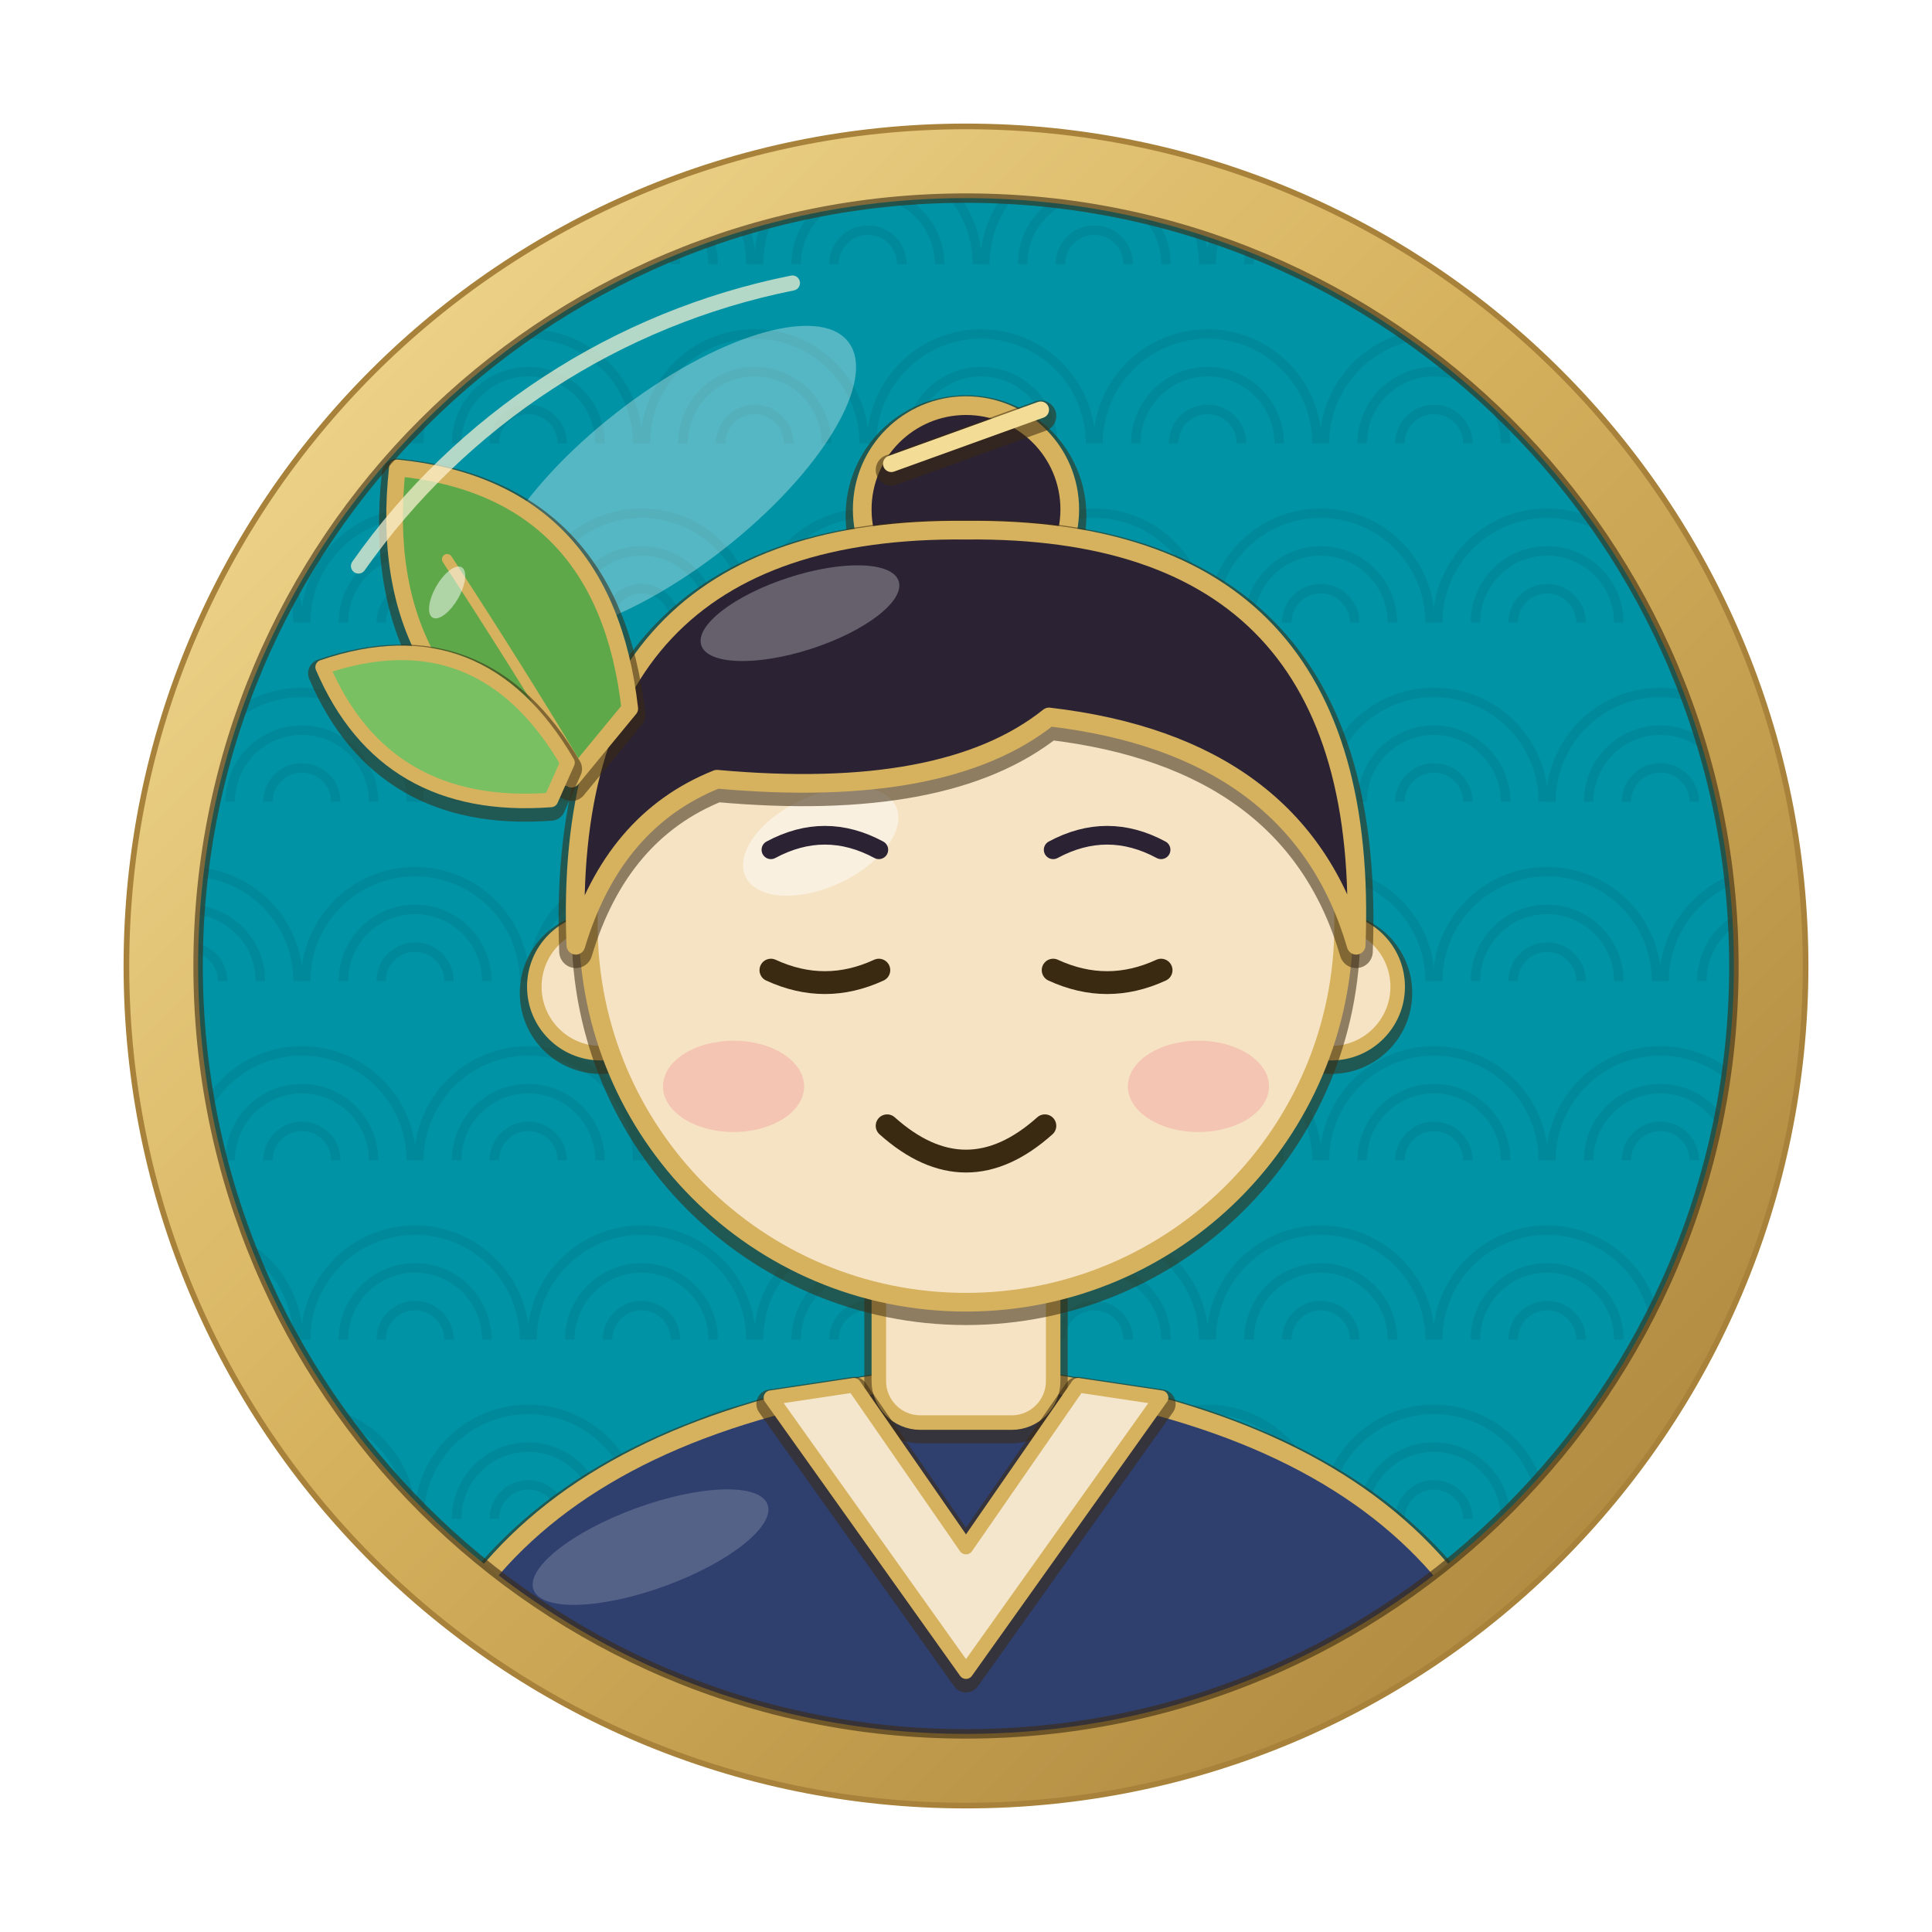
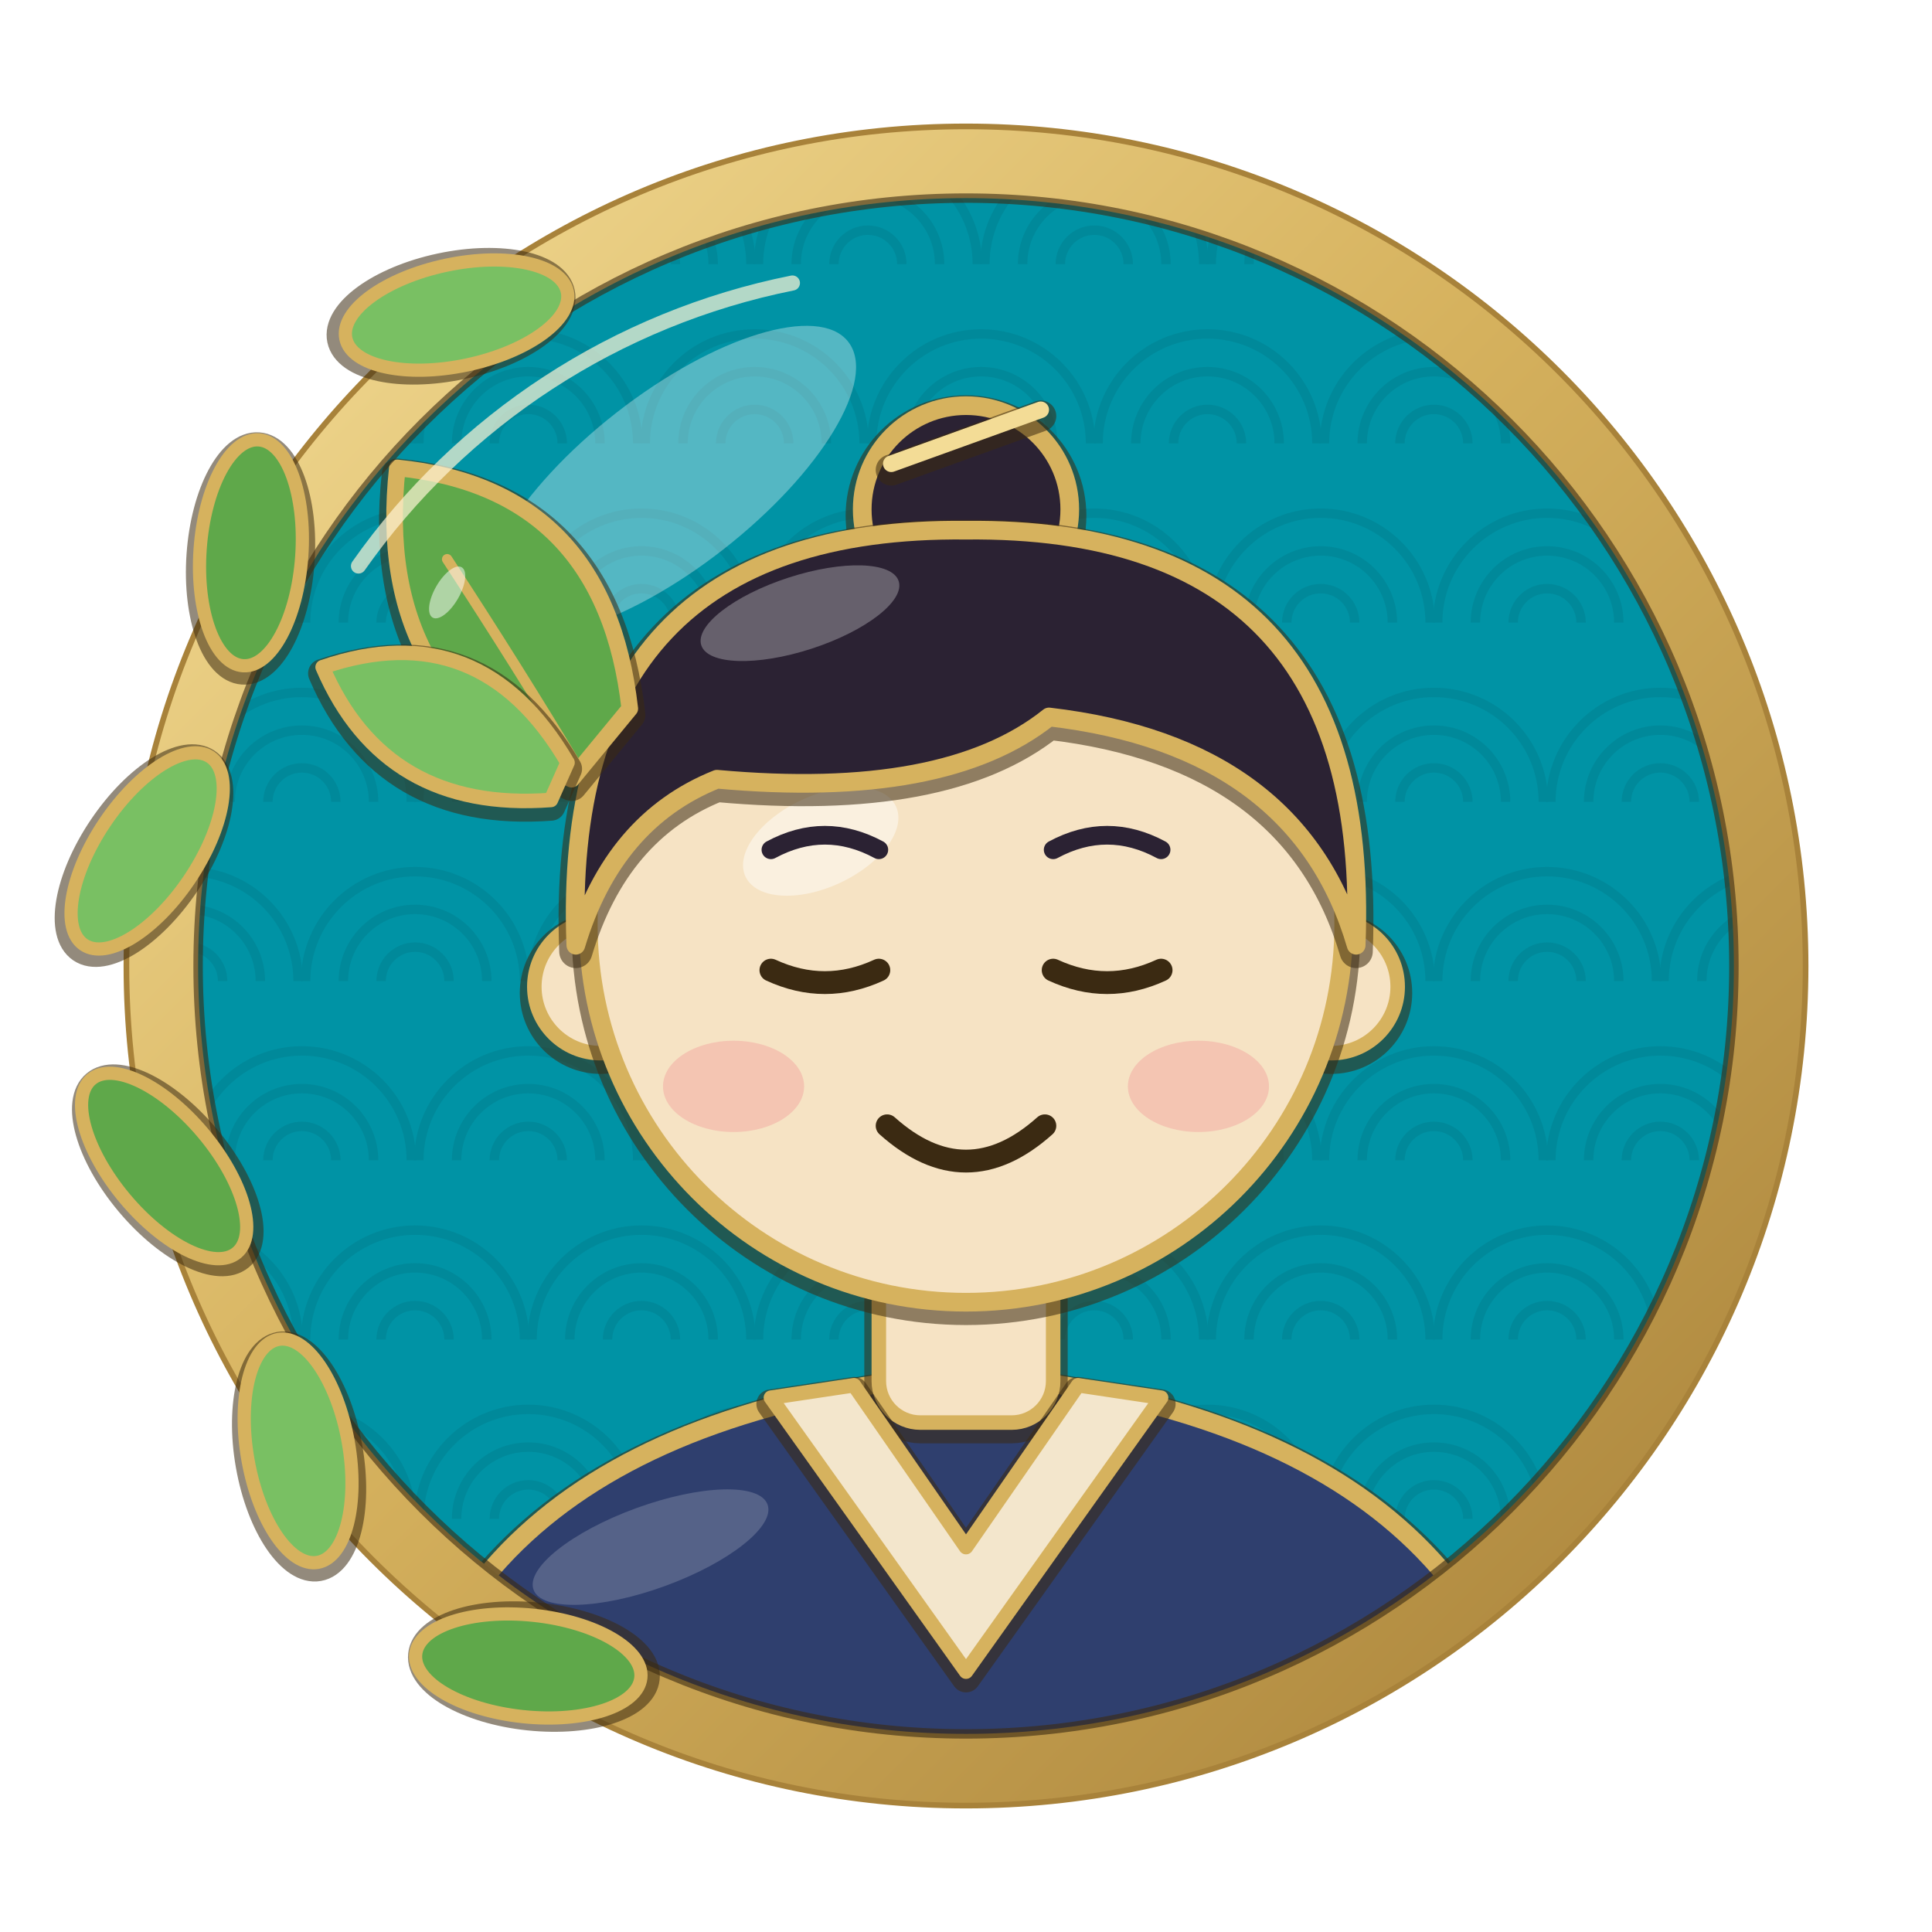
<svg xmlns="http://www.w3.org/2000/svg" width="1024" height="1024" viewBox="0 0 1024 1024">
  <defs>
    <clipPath id="inner">
      <circle cx="512" cy="512" r="407" />
    </clipPath>
    <linearGradient id="goldRing" x1="0" y1="0" x2="1" y2="1">
      <stop offset="0" stop-color="#f3dc96" />
      <stop offset="0.45" stop-color="#d6b25e" />
      <stop offset="1" stop-color="#a8823a" />
    </linearGradient>
  </defs>
  <rect width="1024" height="1024" fill="#ffffff" />
  <circle cx="512" cy="512" r="408" fill="#0093a5" />
  <g clip-path="url(#inner)" opacity="0.55">
    <path d="M42 140 a58 58 0 0 1 116 0" fill="none" stroke="#008191" stroke-width="5" />
    <path d="M62 140 a38 38 0 0 1 76 0" fill="none" stroke="#008191" stroke-width="5" />
    <path d="M82 140 a18 18 0 0 1 36 0" fill="none" stroke="#008191" stroke-width="5" />
    <path d="M162 140 a58 58 0 0 1 116 0" fill="none" stroke="#008191" stroke-width="5" />
    <path d="M182 140 a38 38 0 0 1 76 0" fill="none" stroke="#008191" stroke-width="5" />
    <path d="M202 140 a18 18 0 0 1 36 0" fill="none" stroke="#008191" stroke-width="5" />
    <path d="M282 140 a58 58 0 0 1 116 0" fill="none" stroke="#008191" stroke-width="5" />
    <path d="M302 140 a38 38 0 0 1 76 0" fill="none" stroke="#008191" stroke-width="5" />
    <path d="M322 140 a18 18 0 0 1 36 0" fill="none" stroke="#008191" stroke-width="5" />
    <path d="M402 140 a58 58 0 0 1 116 0" fill="none" stroke="#008191" stroke-width="5" />
    <path d="M422 140 a38 38 0 0 1 76 0" fill="none" stroke="#008191" stroke-width="5" />
    <path d="M442 140 a18 18 0 0 1 36 0" fill="none" stroke="#008191" stroke-width="5" />
    <path d="M522 140 a58 58 0 0 1 116 0" fill="none" stroke="#008191" stroke-width="5" />
    <path d="M542 140 a38 38 0 0 1 76 0" fill="none" stroke="#008191" stroke-width="5" />
    <path d="M562 140 a18 18 0 0 1 36 0" fill="none" stroke="#008191" stroke-width="5" />
    <path d="M642 140 a58 58 0 0 1 116 0" fill="none" stroke="#008191" stroke-width="5" />
    <path d="M662 140 a38 38 0 0 1 76 0" fill="none" stroke="#008191" stroke-width="5" />
    <path d="M682 140 a18 18 0 0 1 36 0" fill="none" stroke="#008191" stroke-width="5" />
    <path d="M762 140 a58 58 0 0 1 116 0" fill="none" stroke="#008191" stroke-width="5" />
    <path d="M782 140 a38 38 0 0 1 76 0" fill="none" stroke="#008191" stroke-width="5" />
    <path d="M802 140 a18 18 0 0 1 36 0" fill="none" stroke="#008191" stroke-width="5" />
    <path d="M882 140 a58 58 0 0 1 116 0" fill="none" stroke="#008191" stroke-width="5" />
    <path d="M902 140 a38 38 0 0 1 76 0" fill="none" stroke="#008191" stroke-width="5" />
    <path d="M922 140 a18 18 0 0 1 36 0" fill="none" stroke="#008191" stroke-width="5" />
    <path d="M-18 235 a58 58 0 0 1 116 0" fill="none" stroke="#008191" stroke-width="5" />
    <path d="M2 235 a38 38 0 0 1 76 0" fill="none" stroke="#008191" stroke-width="5" />
    <path d="M22 235 a18 18 0 0 1 36 0" fill="none" stroke="#008191" stroke-width="5" />
    <path d="M102 235 a58 58 0 0 1 116 0" fill="none" stroke="#008191" stroke-width="5" />
    <path d="M122 235 a38 38 0 0 1 76 0" fill="none" stroke="#008191" stroke-width="5" />
    <path d="M142 235 a18 18 0 0 1 36 0" fill="none" stroke="#008191" stroke-width="5" />
    <path d="M222 235 a58 58 0 0 1 116 0" fill="none" stroke="#008191" stroke-width="5" />
    <path d="M242 235 a38 38 0 0 1 76 0" fill="none" stroke="#008191" stroke-width="5" />
    <path d="M262 235 a18 18 0 0 1 36 0" fill="none" stroke="#008191" stroke-width="5" />
    <path d="M342 235 a58 58 0 0 1 116 0" fill="none" stroke="#008191" stroke-width="5" />
    <path d="M362 235 a38 38 0 0 1 76 0" fill="none" stroke="#008191" stroke-width="5" />
    <path d="M382 235 a18 18 0 0 1 36 0" fill="none" stroke="#008191" stroke-width="5" />
    <path d="M462 235 a58 58 0 0 1 116 0" fill="none" stroke="#008191" stroke-width="5" />
    <path d="M482 235 a38 38 0 0 1 76 0" fill="none" stroke="#008191" stroke-width="5" />
    <path d="M502 235 a18 18 0 0 1 36 0" fill="none" stroke="#008191" stroke-width="5" />
    <path d="M582 235 a58 58 0 0 1 116 0" fill="none" stroke="#008191" stroke-width="5" />
    <path d="M602 235 a38 38 0 0 1 76 0" fill="none" stroke="#008191" stroke-width="5" />
    <path d="M622 235 a18 18 0 0 1 36 0" fill="none" stroke="#008191" stroke-width="5" />
    <path d="M702 235 a58 58 0 0 1 116 0" fill="none" stroke="#008191" stroke-width="5" />
    <path d="M722 235 a38 38 0 0 1 76 0" fill="none" stroke="#008191" stroke-width="5" />
    <path d="M742 235 a18 18 0 0 1 36 0" fill="none" stroke="#008191" stroke-width="5" />
    <path d="M822 235 a58 58 0 0 1 116 0" fill="none" stroke="#008191" stroke-width="5" />
    <path d="M842 235 a38 38 0 0 1 76 0" fill="none" stroke="#008191" stroke-width="5" />
    <path d="M862 235 a18 18 0 0 1 36 0" fill="none" stroke="#008191" stroke-width="5" />
    <path d="M42 330 a58 58 0 0 1 116 0" fill="none" stroke="#008191" stroke-width="5" />
    <path d="M62 330 a38 38 0 0 1 76 0" fill="none" stroke="#008191" stroke-width="5" />
    <path d="M82 330 a18 18 0 0 1 36 0" fill="none" stroke="#008191" stroke-width="5" />
    <path d="M162 330 a58 58 0 0 1 116 0" fill="none" stroke="#008191" stroke-width="5" />
    <path d="M182 330 a38 38 0 0 1 76 0" fill="none" stroke="#008191" stroke-width="5" />
    <path d="M202 330 a18 18 0 0 1 36 0" fill="none" stroke="#008191" stroke-width="5" />
    <path d="M282 330 a58 58 0 0 1 116 0" fill="none" stroke="#008191" stroke-width="5" />
    <path d="M302 330 a38 38 0 0 1 76 0" fill="none" stroke="#008191" stroke-width="5" />
    <path d="M322 330 a18 18 0 0 1 36 0" fill="none" stroke="#008191" stroke-width="5" />
    <path d="M402 330 a58 58 0 0 1 116 0" fill="none" stroke="#008191" stroke-width="5" />
    <path d="M422 330 a38 38 0 0 1 76 0" fill="none" stroke="#008191" stroke-width="5" />
    <path d="M442 330 a18 18 0 0 1 36 0" fill="none" stroke="#008191" stroke-width="5" />
    <path d="M522 330 a58 58 0 0 1 116 0" fill="none" stroke="#008191" stroke-width="5" />
    <path d="M542 330 a38 38 0 0 1 76 0" fill="none" stroke="#008191" stroke-width="5" />
    <path d="M562 330 a18 18 0 0 1 36 0" fill="none" stroke="#008191" stroke-width="5" />
    <path d="M642 330 a58 58 0 0 1 116 0" fill="none" stroke="#008191" stroke-width="5" />
    <path d="M662 330 a38 38 0 0 1 76 0" fill="none" stroke="#008191" stroke-width="5" />
    <path d="M682 330 a18 18 0 0 1 36 0" fill="none" stroke="#008191" stroke-width="5" />
    <path d="M762 330 a58 58 0 0 1 116 0" fill="none" stroke="#008191" stroke-width="5" />
    <path d="M782 330 a38 38 0 0 1 76 0" fill="none" stroke="#008191" stroke-width="5" />
    <path d="M802 330 a18 18 0 0 1 36 0" fill="none" stroke="#008191" stroke-width="5" />
    <path d="M882 330 a58 58 0 0 1 116 0" fill="none" stroke="#008191" stroke-width="5" />
    <path d="M902 330 a38 38 0 0 1 76 0" fill="none" stroke="#008191" stroke-width="5" />
    <path d="M922 330 a18 18 0 0 1 36 0" fill="none" stroke="#008191" stroke-width="5" />
    <path d="M-18 425 a58 58 0 0 1 116 0" fill="none" stroke="#008191" stroke-width="5" />
    <path d="M2 425 a38 38 0 0 1 76 0" fill="none" stroke="#008191" stroke-width="5" />
    <path d="M22 425 a18 18 0 0 1 36 0" fill="none" stroke="#008191" stroke-width="5" />
    <path d="M102 425 a58 58 0 0 1 116 0" fill="none" stroke="#008191" stroke-width="5" />
    <path d="M122 425 a38 38 0 0 1 76 0" fill="none" stroke="#008191" stroke-width="5" />
    <path d="M142 425 a18 18 0 0 1 36 0" fill="none" stroke="#008191" stroke-width="5" />
    <path d="M222 425 a58 58 0 0 1 116 0" fill="none" stroke="#008191" stroke-width="5" />
    <path d="M242 425 a38 38 0 0 1 76 0" fill="none" stroke="#008191" stroke-width="5" />
    <path d="M262 425 a18 18 0 0 1 36 0" fill="none" stroke="#008191" stroke-width="5" />
    <path d="M342 425 a58 58 0 0 1 116 0" fill="none" stroke="#008191" stroke-width="5" />
    <path d="M362 425 a38 38 0 0 1 76 0" fill="none" stroke="#008191" stroke-width="5" />
    <path d="M382 425 a18 18 0 0 1 36 0" fill="none" stroke="#008191" stroke-width="5" />
    <path d="M462 425 a58 58 0 0 1 116 0" fill="none" stroke="#008191" stroke-width="5" />
    <path d="M482 425 a38 38 0 0 1 76 0" fill="none" stroke="#008191" stroke-width="5" />
    <path d="M502 425 a18 18 0 0 1 36 0" fill="none" stroke="#008191" stroke-width="5" />
    <path d="M582 425 a58 58 0 0 1 116 0" fill="none" stroke="#008191" stroke-width="5" />
    <path d="M602 425 a38 38 0 0 1 76 0" fill="none" stroke="#008191" stroke-width="5" />
    <path d="M622 425 a18 18 0 0 1 36 0" fill="none" stroke="#008191" stroke-width="5" />
    <path d="M702 425 a58 58 0 0 1 116 0" fill="none" stroke="#008191" stroke-width="5" />
    <path d="M722 425 a38 38 0 0 1 76 0" fill="none" stroke="#008191" stroke-width="5" />
    <path d="M742 425 a18 18 0 0 1 36 0" fill="none" stroke="#008191" stroke-width="5" />
    <path d="M822 425 a58 58 0 0 1 116 0" fill="none" stroke="#008191" stroke-width="5" />
    <path d="M842 425 a38 38 0 0 1 76 0" fill="none" stroke="#008191" stroke-width="5" />
    <path d="M862 425 a18 18 0 0 1 36 0" fill="none" stroke="#008191" stroke-width="5" />
    <path d="M42 520 a58 58 0 0 1 116 0" fill="none" stroke="#008191" stroke-width="5" />
    <path d="M62 520 a38 38 0 0 1 76 0" fill="none" stroke="#008191" stroke-width="5" />
    <path d="M82 520 a18 18 0 0 1 36 0" fill="none" stroke="#008191" stroke-width="5" />
    <path d="M162 520 a58 58 0 0 1 116 0" fill="none" stroke="#008191" stroke-width="5" />
    <path d="M182 520 a38 38 0 0 1 76 0" fill="none" stroke="#008191" stroke-width="5" />
    <path d="M202 520 a18 18 0 0 1 36 0" fill="none" stroke="#008191" stroke-width="5" />
    <path d="M282 520 a58 58 0 0 1 116 0" fill="none" stroke="#008191" stroke-width="5" />
    <path d="M302 520 a38 38 0 0 1 76 0" fill="none" stroke="#008191" stroke-width="5" />
    <path d="M322 520 a18 18 0 0 1 36 0" fill="none" stroke="#008191" stroke-width="5" />
    <path d="M402 520 a58 58 0 0 1 116 0" fill="none" stroke="#008191" stroke-width="5" />
    <path d="M422 520 a38 38 0 0 1 76 0" fill="none" stroke="#008191" stroke-width="5" />
    <path d="M442 520 a18 18 0 0 1 36 0" fill="none" stroke="#008191" stroke-width="5" />
    <path d="M522 520 a58 58 0 0 1 116 0" fill="none" stroke="#008191" stroke-width="5" />
    <path d="M542 520 a38 38 0 0 1 76 0" fill="none" stroke="#008191" stroke-width="5" />
    <path d="M562 520 a18 18 0 0 1 36 0" fill="none" stroke="#008191" stroke-width="5" />
    <path d="M642 520 a58 58 0 0 1 116 0" fill="none" stroke="#008191" stroke-width="5" />
    <path d="M662 520 a38 38 0 0 1 76 0" fill="none" stroke="#008191" stroke-width="5" />
    <path d="M682 520 a18 18 0 0 1 36 0" fill="none" stroke="#008191" stroke-width="5" />
    <path d="M762 520 a58 58 0 0 1 116 0" fill="none" stroke="#008191" stroke-width="5" />
    <path d="M782 520 a38 38 0 0 1 76 0" fill="none" stroke="#008191" stroke-width="5" />
    <path d="M802 520 a18 18 0 0 1 36 0" fill="none" stroke="#008191" stroke-width="5" />
    <path d="M882 520 a58 58 0 0 1 116 0" fill="none" stroke="#008191" stroke-width="5" />
    <path d="M902 520 a38 38 0 0 1 76 0" fill="none" stroke="#008191" stroke-width="5" />
    <path d="M922 520 a18 18 0 0 1 36 0" fill="none" stroke="#008191" stroke-width="5" />
    <path d="M-18 615 a58 58 0 0 1 116 0" fill="none" stroke="#008191" stroke-width="5" />
    <path d="M2 615 a38 38 0 0 1 76 0" fill="none" stroke="#008191" stroke-width="5" />
    <path d="M22 615 a18 18 0 0 1 36 0" fill="none" stroke="#008191" stroke-width="5" />
    <path d="M102 615 a58 58 0 0 1 116 0" fill="none" stroke="#008191" stroke-width="5" />
    <path d="M122 615 a38 38 0 0 1 76 0" fill="none" stroke="#008191" stroke-width="5" />
    <path d="M142 615 a18 18 0 0 1 36 0" fill="none" stroke="#008191" stroke-width="5" />
    <path d="M222 615 a58 58 0 0 1 116 0" fill="none" stroke="#008191" stroke-width="5" />
    <path d="M242 615 a38 38 0 0 1 76 0" fill="none" stroke="#008191" stroke-width="5" />
    <path d="M262 615 a18 18 0 0 1 36 0" fill="none" stroke="#008191" stroke-width="5" />
    <path d="M342 615 a58 58 0 0 1 116 0" fill="none" stroke="#008191" stroke-width="5" />
    <path d="M362 615 a38 38 0 0 1 76 0" fill="none" stroke="#008191" stroke-width="5" />
    <path d="M382 615 a18 18 0 0 1 36 0" fill="none" stroke="#008191" stroke-width="5" />
    <path d="M462 615 a58 58 0 0 1 116 0" fill="none" stroke="#008191" stroke-width="5" />
    <path d="M482 615 a38 38 0 0 1 76 0" fill="none" stroke="#008191" stroke-width="5" />
    <path d="M502 615 a18 18 0 0 1 36 0" fill="none" stroke="#008191" stroke-width="5" />
    <path d="M582 615 a58 58 0 0 1 116 0" fill="none" stroke="#008191" stroke-width="5" />
    <path d="M602 615 a38 38 0 0 1 76 0" fill="none" stroke="#008191" stroke-width="5" />
    <path d="M622 615 a18 18 0 0 1 36 0" fill="none" stroke="#008191" stroke-width="5" />
    <path d="M702 615 a58 58 0 0 1 116 0" fill="none" stroke="#008191" stroke-width="5" />
    <path d="M722 615 a38 38 0 0 1 76 0" fill="none" stroke="#008191" stroke-width="5" />
    <path d="M742 615 a18 18 0 0 1 36 0" fill="none" stroke="#008191" stroke-width="5" />
    <path d="M822 615 a58 58 0 0 1 116 0" fill="none" stroke="#008191" stroke-width="5" />
    <path d="M842 615 a38 38 0 0 1 76 0" fill="none" stroke="#008191" stroke-width="5" />
    <path d="M862 615 a18 18 0 0 1 36 0" fill="none" stroke="#008191" stroke-width="5" />
    <path d="M42 710 a58 58 0 0 1 116 0" fill="none" stroke="#008191" stroke-width="5" />
    <path d="M62 710 a38 38 0 0 1 76 0" fill="none" stroke="#008191" stroke-width="5" />
    <path d="M82 710 a18 18 0 0 1 36 0" fill="none" stroke="#008191" stroke-width="5" />
    <path d="M162 710 a58 58 0 0 1 116 0" fill="none" stroke="#008191" stroke-width="5" />
    <path d="M182 710 a38 38 0 0 1 76 0" fill="none" stroke="#008191" stroke-width="5" />
    <path d="M202 710 a18 18 0 0 1 36 0" fill="none" stroke="#008191" stroke-width="5" />
    <path d="M282 710 a58 58 0 0 1 116 0" fill="none" stroke="#008191" stroke-width="5" />
    <path d="M302 710 a38 38 0 0 1 76 0" fill="none" stroke="#008191" stroke-width="5" />
    <path d="M322 710 a18 18 0 0 1 36 0" fill="none" stroke="#008191" stroke-width="5" />
    <path d="M402 710 a58 58 0 0 1 116 0" fill="none" stroke="#008191" stroke-width="5" />
    <path d="M422 710 a38 38 0 0 1 76 0" fill="none" stroke="#008191" stroke-width="5" />
    <path d="M442 710 a18 18 0 0 1 36 0" fill="none" stroke="#008191" stroke-width="5" />
    <path d="M522 710 a58 58 0 0 1 116 0" fill="none" stroke="#008191" stroke-width="5" />
    <path d="M542 710 a38 38 0 0 1 76 0" fill="none" stroke="#008191" stroke-width="5" />
    <path d="M562 710 a18 18 0 0 1 36 0" fill="none" stroke="#008191" stroke-width="5" />
    <path d="M642 710 a58 58 0 0 1 116 0" fill="none" stroke="#008191" stroke-width="5" />
    <path d="M662 710 a38 38 0 0 1 76 0" fill="none" stroke="#008191" stroke-width="5" />
    <path d="M682 710 a18 18 0 0 1 36 0" fill="none" stroke="#008191" stroke-width="5" />
    <path d="M762 710 a58 58 0 0 1 116 0" fill="none" stroke="#008191" stroke-width="5" />
    <path d="M782 710 a38 38 0 0 1 76 0" fill="none" stroke="#008191" stroke-width="5" />
    <path d="M802 710 a18 18 0 0 1 36 0" fill="none" stroke="#008191" stroke-width="5" />
    <path d="M882 710 a58 58 0 0 1 116 0" fill="none" stroke="#008191" stroke-width="5" />
    <path d="M902 710 a38 38 0 0 1 76 0" fill="none" stroke="#008191" stroke-width="5" />
    <path d="M922 710 a18 18 0 0 1 36 0" fill="none" stroke="#008191" stroke-width="5" />
    <path d="M-18 805 a58 58 0 0 1 116 0" fill="none" stroke="#008191" stroke-width="5" />
    <path d="M2 805 a38 38 0 0 1 76 0" fill="none" stroke="#008191" stroke-width="5" />
    <path d="M22 805 a18 18 0 0 1 36 0" fill="none" stroke="#008191" stroke-width="5" />
    <path d="M102 805 a58 58 0 0 1 116 0" fill="none" stroke="#008191" stroke-width="5" />
    <path d="M122 805 a38 38 0 0 1 76 0" fill="none" stroke="#008191" stroke-width="5" />
    <path d="M142 805 a18 18 0 0 1 36 0" fill="none" stroke="#008191" stroke-width="5" />
    <path d="M222 805 a58 58 0 0 1 116 0" fill="none" stroke="#008191" stroke-width="5" />
    <path d="M242 805 a38 38 0 0 1 76 0" fill="none" stroke="#008191" stroke-width="5" />
    <path d="M262 805 a18 18 0 0 1 36 0" fill="none" stroke="#008191" stroke-width="5" />
    <path d="M342 805 a58 58 0 0 1 116 0" fill="none" stroke="#008191" stroke-width="5" />
    <path d="M362 805 a38 38 0 0 1 76 0" fill="none" stroke="#008191" stroke-width="5" />
    <path d="M382 805 a18 18 0 0 1 36 0" fill="none" stroke="#008191" stroke-width="5" />
    <path d="M462 805 a58 58 0 0 1 116 0" fill="none" stroke="#008191" stroke-width="5" />
    <path d="M482 805 a38 38 0 0 1 76 0" fill="none" stroke="#008191" stroke-width="5" />
    <path d="M502 805 a18 18 0 0 1 36 0" fill="none" stroke="#008191" stroke-width="5" />
    <path d="M582 805 a58 58 0 0 1 116 0" fill="none" stroke="#008191" stroke-width="5" />
    <path d="M602 805 a38 38 0 0 1 76 0" fill="none" stroke="#008191" stroke-width="5" />
    <path d="M622 805 a18 18 0 0 1 36 0" fill="none" stroke="#008191" stroke-width="5" />
    <path d="M702 805 a58 58 0 0 1 116 0" fill="none" stroke="#008191" stroke-width="5" />
    <path d="M722 805 a38 38 0 0 1 76 0" fill="none" stroke="#008191" stroke-width="5" />
    <path d="M742 805 a18 18 0 0 1 36 0" fill="none" stroke="#008191" stroke-width="5" />
    <path d="M822 805 a58 58 0 0 1 116 0" fill="none" stroke="#008191" stroke-width="5" />
    <path d="M842 805 a38 38 0 0 1 76 0" fill="none" stroke="#008191" stroke-width="5" />
    <path d="M862 805 a18 18 0 0 1 36 0" fill="none" stroke="#008191" stroke-width="5" />
    <path d="M42 900 a58 58 0 0 1 116 0" fill="none" stroke="#008191" stroke-width="5" />
    <path d="M62 900 a38 38 0 0 1 76 0" fill="none" stroke="#008191" stroke-width="5" />
    <path d="M82 900 a18 18 0 0 1 36 0" fill="none" stroke="#008191" stroke-width="5" />
    <path d="M162 900 a58 58 0 0 1 116 0" fill="none" stroke="#008191" stroke-width="5" />
    <path d="M182 900 a38 38 0 0 1 76 0" fill="none" stroke="#008191" stroke-width="5" />
    <path d="M202 900 a18 18 0 0 1 36 0" fill="none" stroke="#008191" stroke-width="5" />
    <path d="M282 900 a58 58 0 0 1 116 0" fill="none" stroke="#008191" stroke-width="5" />
    <path d="M302 900 a38 38 0 0 1 76 0" fill="none" stroke="#008191" stroke-width="5" />
    <path d="M322 900 a18 18 0 0 1 36 0" fill="none" stroke="#008191" stroke-width="5" />
    <path d="M402 900 a58 58 0 0 1 116 0" fill="none" stroke="#008191" stroke-width="5" />
    <path d="M422 900 a38 38 0 0 1 76 0" fill="none" stroke="#008191" stroke-width="5" />
    <path d="M442 900 a18 18 0 0 1 36 0" fill="none" stroke="#008191" stroke-width="5" />
    <path d="M522 900 a58 58 0 0 1 116 0" fill="none" stroke="#008191" stroke-width="5" />
    <path d="M542 900 a38 38 0 0 1 76 0" fill="none" stroke="#008191" stroke-width="5" />
    <path d="M562 900 a18 18 0 0 1 36 0" fill="none" stroke="#008191" stroke-width="5" />
    <path d="M642 900 a58 58 0 0 1 116 0" fill="none" stroke="#008191" stroke-width="5" />
    <path d="M662 900 a38 38 0 0 1 76 0" fill="none" stroke="#008191" stroke-width="5" />
    <path d="M682 900 a18 18 0 0 1 36 0" fill="none" stroke="#008191" stroke-width="5" />
    <path d="M762 900 a58 58 0 0 1 116 0" fill="none" stroke="#008191" stroke-width="5" />
    <path d="M782 900 a38 38 0 0 1 76 0" fill="none" stroke="#008191" stroke-width="5" />
    <path d="M802 900 a18 18 0 0 1 36 0" fill="none" stroke="#008191" stroke-width="5" />
    <path d="M882 900 a58 58 0 0 1 116 0" fill="none" stroke="#008191" stroke-width="5" />
    <path d="M902 900 a38 38 0 0 1 76 0" fill="none" stroke="#008191" stroke-width="5" />
    <path d="M922 900 a18 18 0 0 1 36 0" fill="none" stroke="#008191" stroke-width="5" />
  </g>
  <ellipse cx="355" cy="255" rx="120" ry="46" transform="rotate(-38 355 255)" fill="#ffffff" opacity="0.33" />
  <g transform="translate(512 600) scale(1.1) translate(-512 -600)">
    <g clip-path="url(#inner)">
      <path d="M232 960 Q236 742 512 716 Q788 742 792 960 Z" fill="none" stroke="#3b2a12" stroke-opacity="0.55" stroke-width="16" stroke-linejoin="round" stroke-linecap="round" transform="translate(0 3)" />
      <path d="M232 960 Q236 742 512 716 Q788 742 792 960 Z" fill="#2f3f6e" stroke="#d6b25e" stroke-width="9" stroke-linejoin="round" stroke-linecap="round" />
      <rect x="470" y="650" width="84" height="90" rx="20" fill="none" stroke="#3b2a12" stroke-opacity="0.55" stroke-width="14" stroke-linejoin="round" stroke-linecap="round" transform="translate(0 3)" />
      <rect x="470" y="650" width="84" height="90" rx="20" fill="#f6e3c4" stroke="#d6b25e" stroke-width="7" stroke-linejoin="round" stroke-linecap="round" />
      <path d="M418 728 L512 860 L606 728 L566 722 L512 800 L458 722 Z" fill="none" stroke="#3b2a12" stroke-opacity="0.55" stroke-width="14" stroke-linejoin="round" stroke-linecap="round" transform="translate(0 3)" />
      <path d="M418 728 L512 860 L606 728 L566 722 L512 800 L458 722 Z" fill="#f3e6cc" stroke="#d6b25e" stroke-width="7" stroke-linejoin="round" stroke-linecap="round" />
      <path d="M300 900 q60 -30 110 0 M614 900 q60 -30 110 0" fill="none" stroke="#d6b25e" stroke-width="5" stroke-linejoin="round" stroke-linecap="round" />
      <ellipse cx="360" cy="800" rx="60" ry="20" transform="rotate(-20 360 800)" fill="#ffffff" opacity="0.18" />
    </g>
    <g clip-path="url(#inner)">
      <g transform="">
        <circle cx="336" cy="530" r="32" fill="none" stroke="#3b2a12" stroke-opacity="0.55" stroke-width="14" stroke-linejoin="round" stroke-linecap="round" transform="translate(0 3)" />
        <circle cx="336" cy="530" r="32" fill="#f6e3c4" stroke="#d6b25e" stroke-width="7" stroke-linejoin="round" stroke-linecap="round" />
        <circle cx="688" cy="530" r="32" fill="none" stroke="#3b2a12" stroke-opacity="0.55" stroke-width="14" stroke-linejoin="round" stroke-linecap="round" transform="translate(0 3)" />
        <circle cx="688" cy="530" r="32" fill="#f6e3c4" stroke="#d6b25e" stroke-width="7" stroke-linejoin="round" stroke-linecap="round" />
        <circle cx="512" cy="500" r="182" fill="none" stroke="#3b2a12" stroke-opacity="0.55" stroke-width="16" stroke-linejoin="round" stroke-linecap="round" transform="translate(0 3)" />
        <circle cx="512" cy="500" r="182" fill="#f6e3c4" stroke="#d6b25e" stroke-width="9" stroke-linejoin="round" stroke-linecap="round" />
        <ellipse cx="442" cy="460" rx="40" ry="22" transform="rotate(-25 442 460)" fill="#ffffff" opacity="0.45" />
        <circle cx="512" cy="300" r="50" fill="none" stroke="#3b2a12" stroke-opacity="0.55" stroke-width="16" stroke-linejoin="round" stroke-linecap="round" transform="translate(0 3)" />
        <circle cx="512" cy="300" r="50" fill="#2b2233" stroke="#d6b25e" stroke-width="9" stroke-linejoin="round" stroke-linecap="round" />
        <path d="M476 278 l72 -26" fill="none" stroke="#3b2a12" stroke-opacity="0.55" stroke-width="15" stroke-linejoin="round" stroke-linecap="round" transform="translate(0 3)" />
        <path d="M476 278 l72 -26" fill="none" stroke="#f3dc96" stroke-width="8" stroke-linejoin="round" stroke-linecap="round" />
        <path d="M324 510 Q316 308 512 310 Q708 308 700 510 Q672 414 552 400 Q502 440 392 430 Q342 450 324 510 Z" fill="none" stroke="#3b2a12" stroke-opacity="0.55" stroke-width="16" stroke-linejoin="round" stroke-linecap="round" transform="translate(0 3)" />
        <path d="M324 510 Q316 308 512 310 Q708 308 700 510 Q672 414 552 400 Q502 440 392 430 Q342 450 324 510 Z" fill="#2b2233" stroke="#d6b25e" stroke-width="9" stroke-linejoin="round" stroke-linecap="round" />
        <ellipse cx="432" cy="350" rx="50" ry="18" transform="rotate(-18 432 350)" fill="#ffffff" opacity="0.28" />
        <g fill="#f2a7a0" opacity="0.5">
          <ellipse cx="400" cy="578" rx="34" ry="22" />
          <ellipse cx="624" cy="578" rx="34" ry="22" />
        </g>
        <path d="M418 464 q26 -14 52 0 M554 464 q26 -14 52 0" fill="none" stroke="#2b2233" stroke-width="9" stroke-linecap="round" />
        <path d="M418 522 q26 12 52 0" fill="none" stroke="#3b2a12" stroke-width="11" stroke-linecap="round" />
        <path d="M554 522 q26 12 52 0" fill="none" stroke="#3b2a12" stroke-width="11" stroke-linecap="round" />
        <path d="M474 597 q38 34 76 0" fill="none" stroke="#3b2a12" stroke-width="11" stroke-linecap="round" />
        <path d="M322 430 q-96 -40 -84 -150 q100 10 112 116 z" fill="none" stroke="#3b2a12" stroke-opacity="0.55" stroke-width="15" stroke-linejoin="round" stroke-linecap="round" transform="translate(0 3)" />
        <path d="M322 430 q-96 -40 -84 -150 q100 10 112 116 z" fill="#5fa84a" stroke="#d6b25e" stroke-width="8" stroke-linejoin="round" stroke-linecap="round" />
        <path d="M326 426 q-30 -50 -64 -102" fill="none" stroke="#d6b25e" stroke-width="5" stroke-linejoin="round" stroke-linecap="round" />
        <path d="M312 440 q-80 6 -110 -64 q76 -26 118 46 z" fill="none" stroke="#3b2a12" stroke-opacity="0.55" stroke-width="14" stroke-linejoin="round" stroke-linecap="round" transform="translate(0 3)" />
        <path d="M312 440 q-80 6 -110 -64 q76 -26 118 46 z" fill="#79c063" stroke="#d6b25e" stroke-width="7" stroke-linejoin="round" stroke-linecap="round" />
        <ellipse cx="262" cy="340" rx="14" ry="6" transform="rotate(-60 262 340)" fill="#ffffff" opacity="0.5" />
      </g>
    </g>
  </g>
  <g clip-path="url(#inner)">
  
  </g>
-   <circle cx="512" cy="512" r="426" fill="none" stroke="url(#goldRing)" stroke-width="38" />
-   <circle cx="512" cy="512" r="445" fill="none" stroke="#a8823a" stroke-width="3" />
-   <circle cx="512" cy="512" r="407" fill="none" stroke="#3b2a12" stroke-opacity="0.6" stroke-width="5" />
-   <path d="M190 300 A370 370 0 0 1 420 150" fill="none" stroke="#fff6d6" stroke-opacity="0.7" stroke-width="8" stroke-linecap="round" />
+   <g data-ring="leafed">
+     <circle cx="512" cy="512" r="426" fill="none" stroke="url(#goldRing)" stroke-width="38" />
+     <circle cx="512" cy="512" r="445" fill="none" stroke="#a8823a" stroke-width="3" />
+     <circle cx="512" cy="512" r="407" fill="none" stroke="#3b2a12" stroke-opacity="0.6" stroke-width="5" />
+     <path d="M190 300 A370 370 0 0 1 420 150" fill="none" stroke="#fff6d6" stroke-opacity="0.7" stroke-width="8" stroke-linecap="round" />
+     <g transform="translate(280 883) rotate(276)">
+       <ellipse cx="0" cy="0" rx="27" ry="60" fill="none" stroke="#3b2a12" stroke-opacity="0.55" stroke-width="14" stroke-linejoin="round" stroke-linecap="round" transform="translate(0 3)" />
+       <ellipse cx="0" cy="0" rx="27" ry="60" fill="#5fa84a" stroke="#d6b25e" stroke-width="7" stroke-linejoin="round" stroke-linecap="round" />
+     </g>
+     <g transform="translate(158 769) rotate(350)">
+       <ellipse cx="0" cy="0" rx="27" ry="60" fill="none" stroke="#3b2a12" stroke-opacity="0.55" stroke-width="14" stroke-linejoin="round" stroke-linecap="round" transform="translate(0 3)" />
+       <ellipse cx="0" cy="0" rx="27" ry="60" fill="#79c063" stroke="#d6b25e" stroke-width="7" stroke-linejoin="round" stroke-linecap="round" />
+     </g>
+     <g transform="translate(87 618) rotate(320)">
+       <ellipse cx="0" cy="0" rx="27" ry="60" fill="none" stroke="#3b2a12" stroke-opacity="0.55" stroke-width="14" stroke-linejoin="round" stroke-linecap="round" transform="translate(0 3)" />
+       <ellipse cx="0" cy="0" rx="27" ry="60" fill="#5fa84a" stroke="#d6b25e" stroke-width="7" stroke-linejoin="round" stroke-linecap="round" />
+     </g>
+     <g transform="translate(78 451) rotate(394)">
+       <ellipse cx="0" cy="0" rx="27" ry="60" fill="none" stroke="#3b2a12" stroke-opacity="0.55" stroke-width="14" stroke-linejoin="round" stroke-linecap="round" transform="translate(0 3)" />
+       <ellipse cx="0" cy="0" rx="27" ry="60" fill="#79c063" stroke="#d6b25e" stroke-width="7" stroke-linejoin="round" stroke-linecap="round" />
+     </g>
+     <g transform="translate(133 293) rotate(364)">
+       <ellipse cx="0" cy="0" rx="27" ry="60" fill="none" stroke="#3b2a12" stroke-opacity="0.55" stroke-width="14" stroke-linejoin="round" stroke-linecap="round" transform="translate(0 3)" />
+       <ellipse cx="0" cy="0" rx="27" ry="60" fill="#5fa84a" stroke="#d6b25e" stroke-width="7" stroke-linejoin="round" stroke-linecap="round" />
+     </g>
+     <g transform="translate(242 167) rotate(438)">
+       <ellipse cx="0" cy="0" rx="27" ry="60" fill="none" stroke="#3b2a12" stroke-opacity="0.55" stroke-width="14" stroke-linejoin="round" stroke-linecap="round" transform="translate(0 3)" />
+       <ellipse cx="0" cy="0" rx="27" ry="60" fill="#79c063" stroke="#d6b25e" stroke-width="7" stroke-linejoin="round" stroke-linecap="round" />
+     </g>
+   </g>
</svg>
